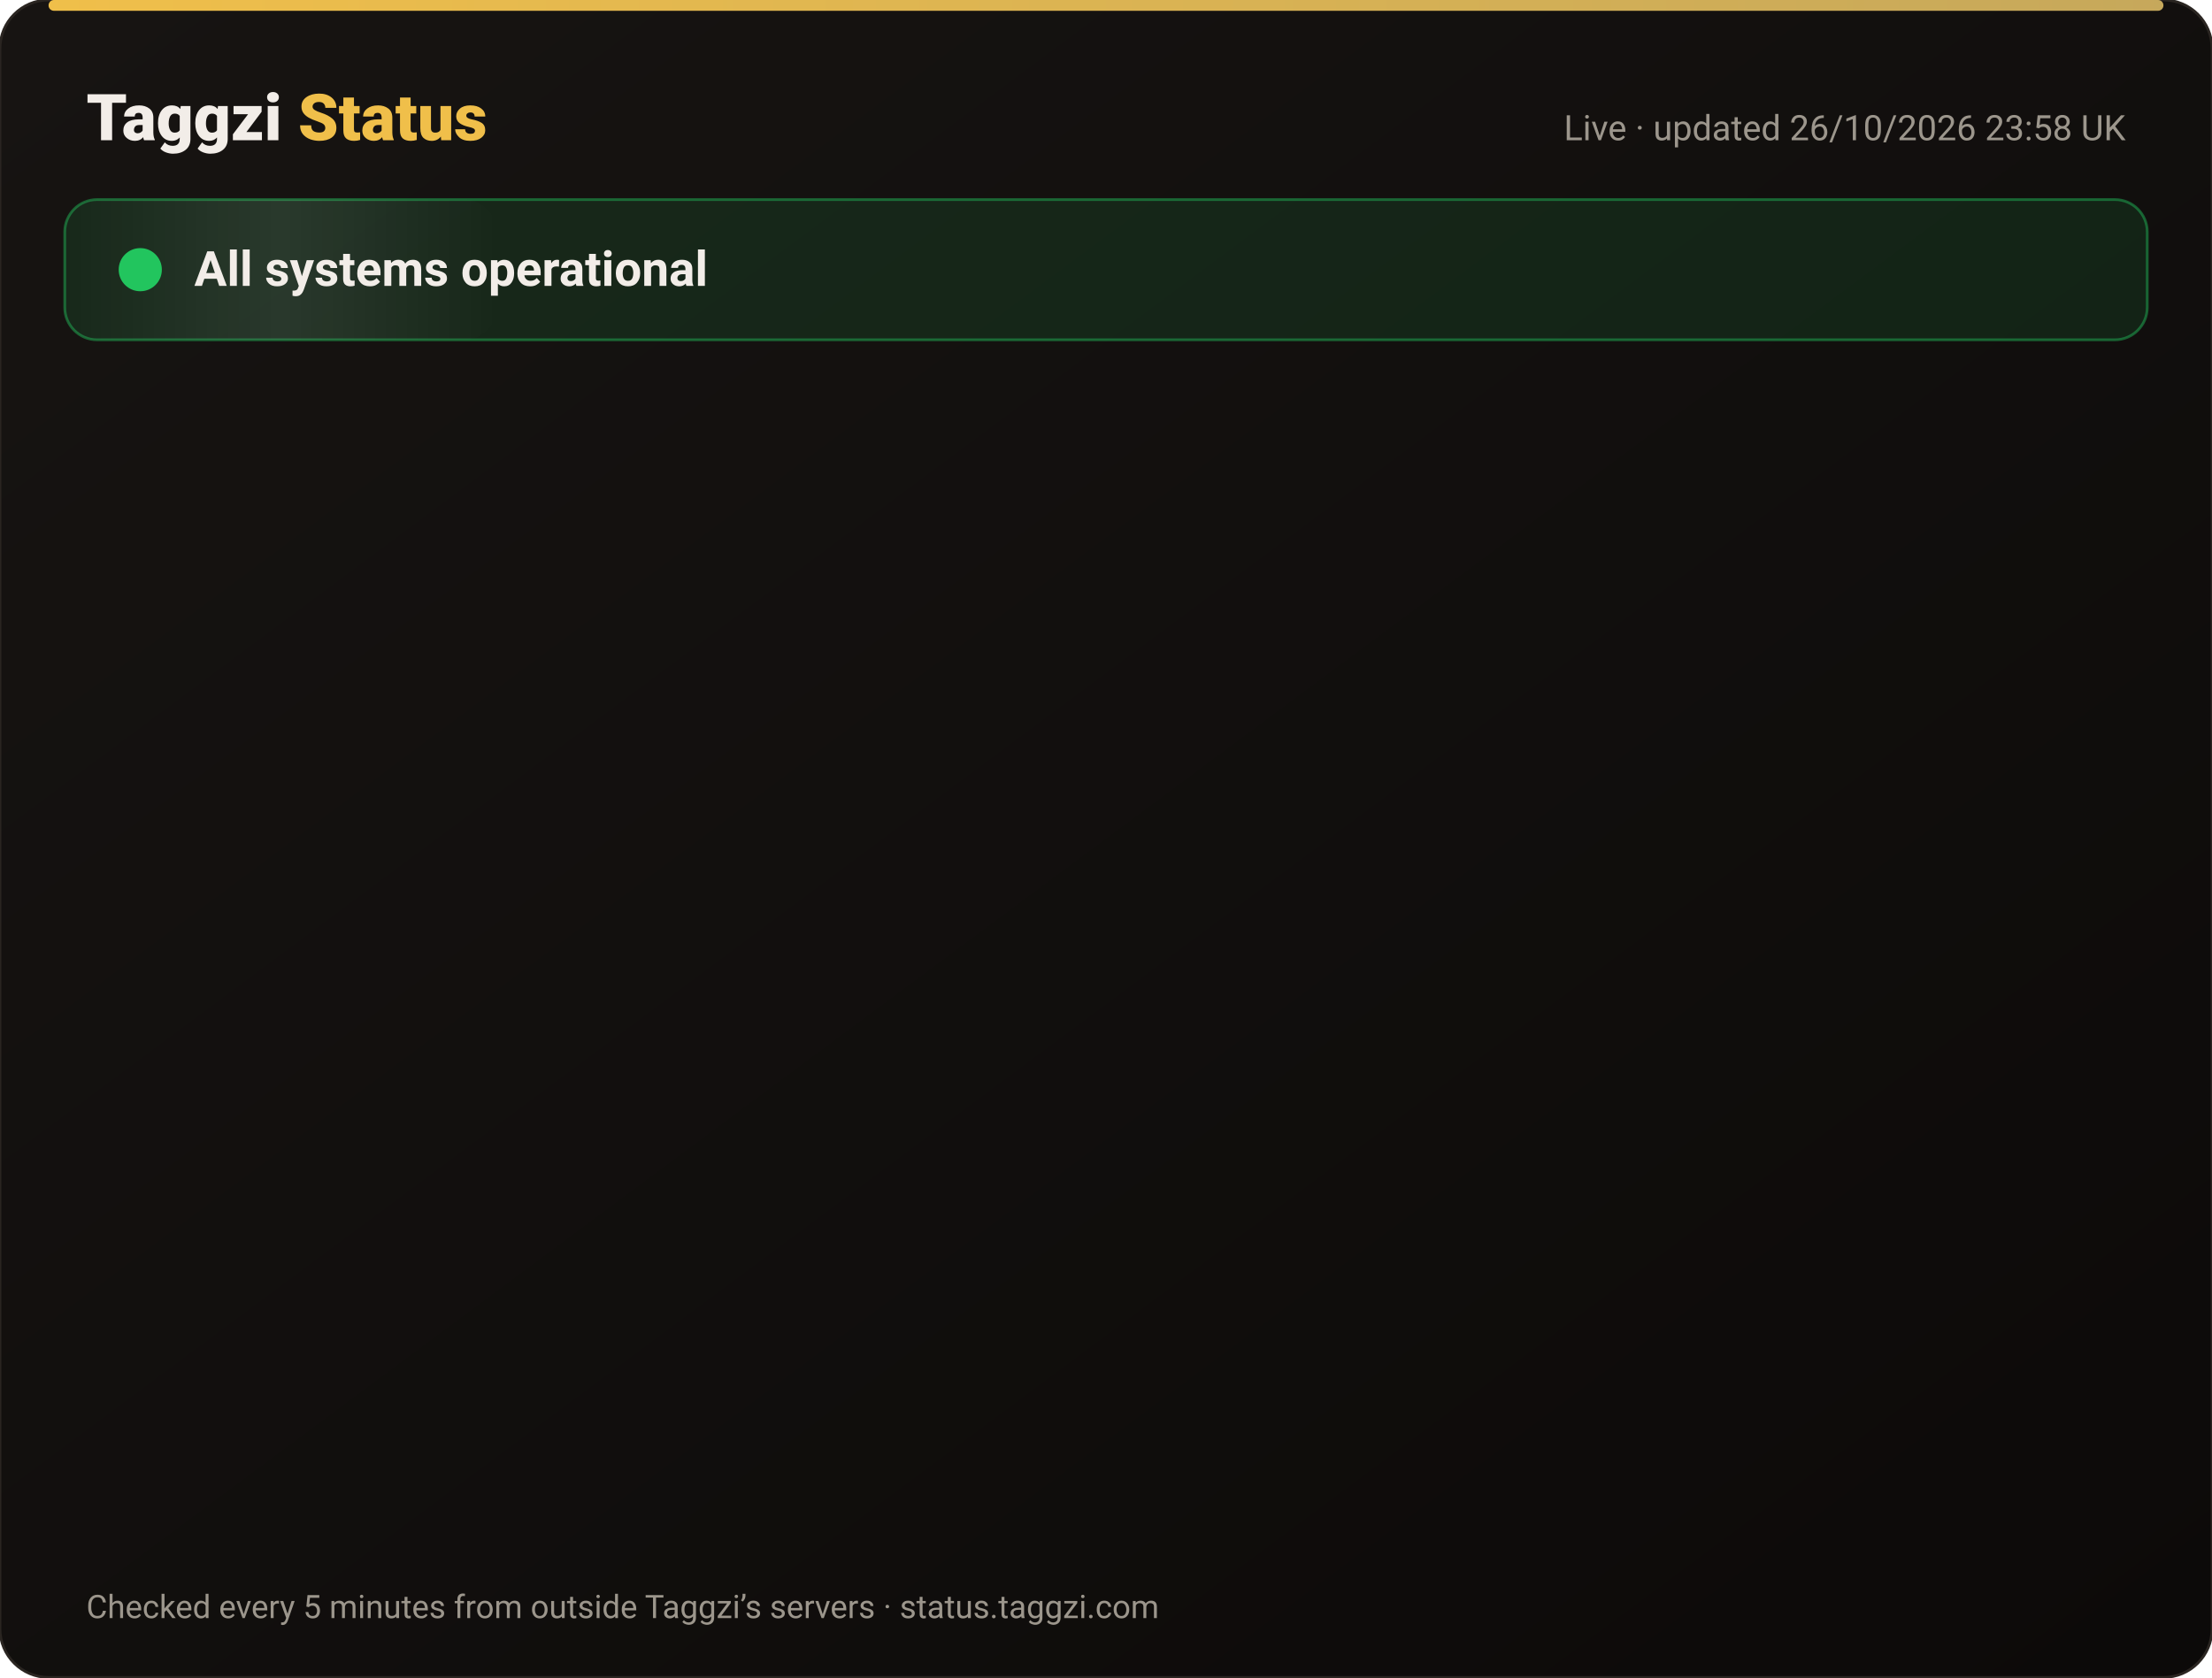
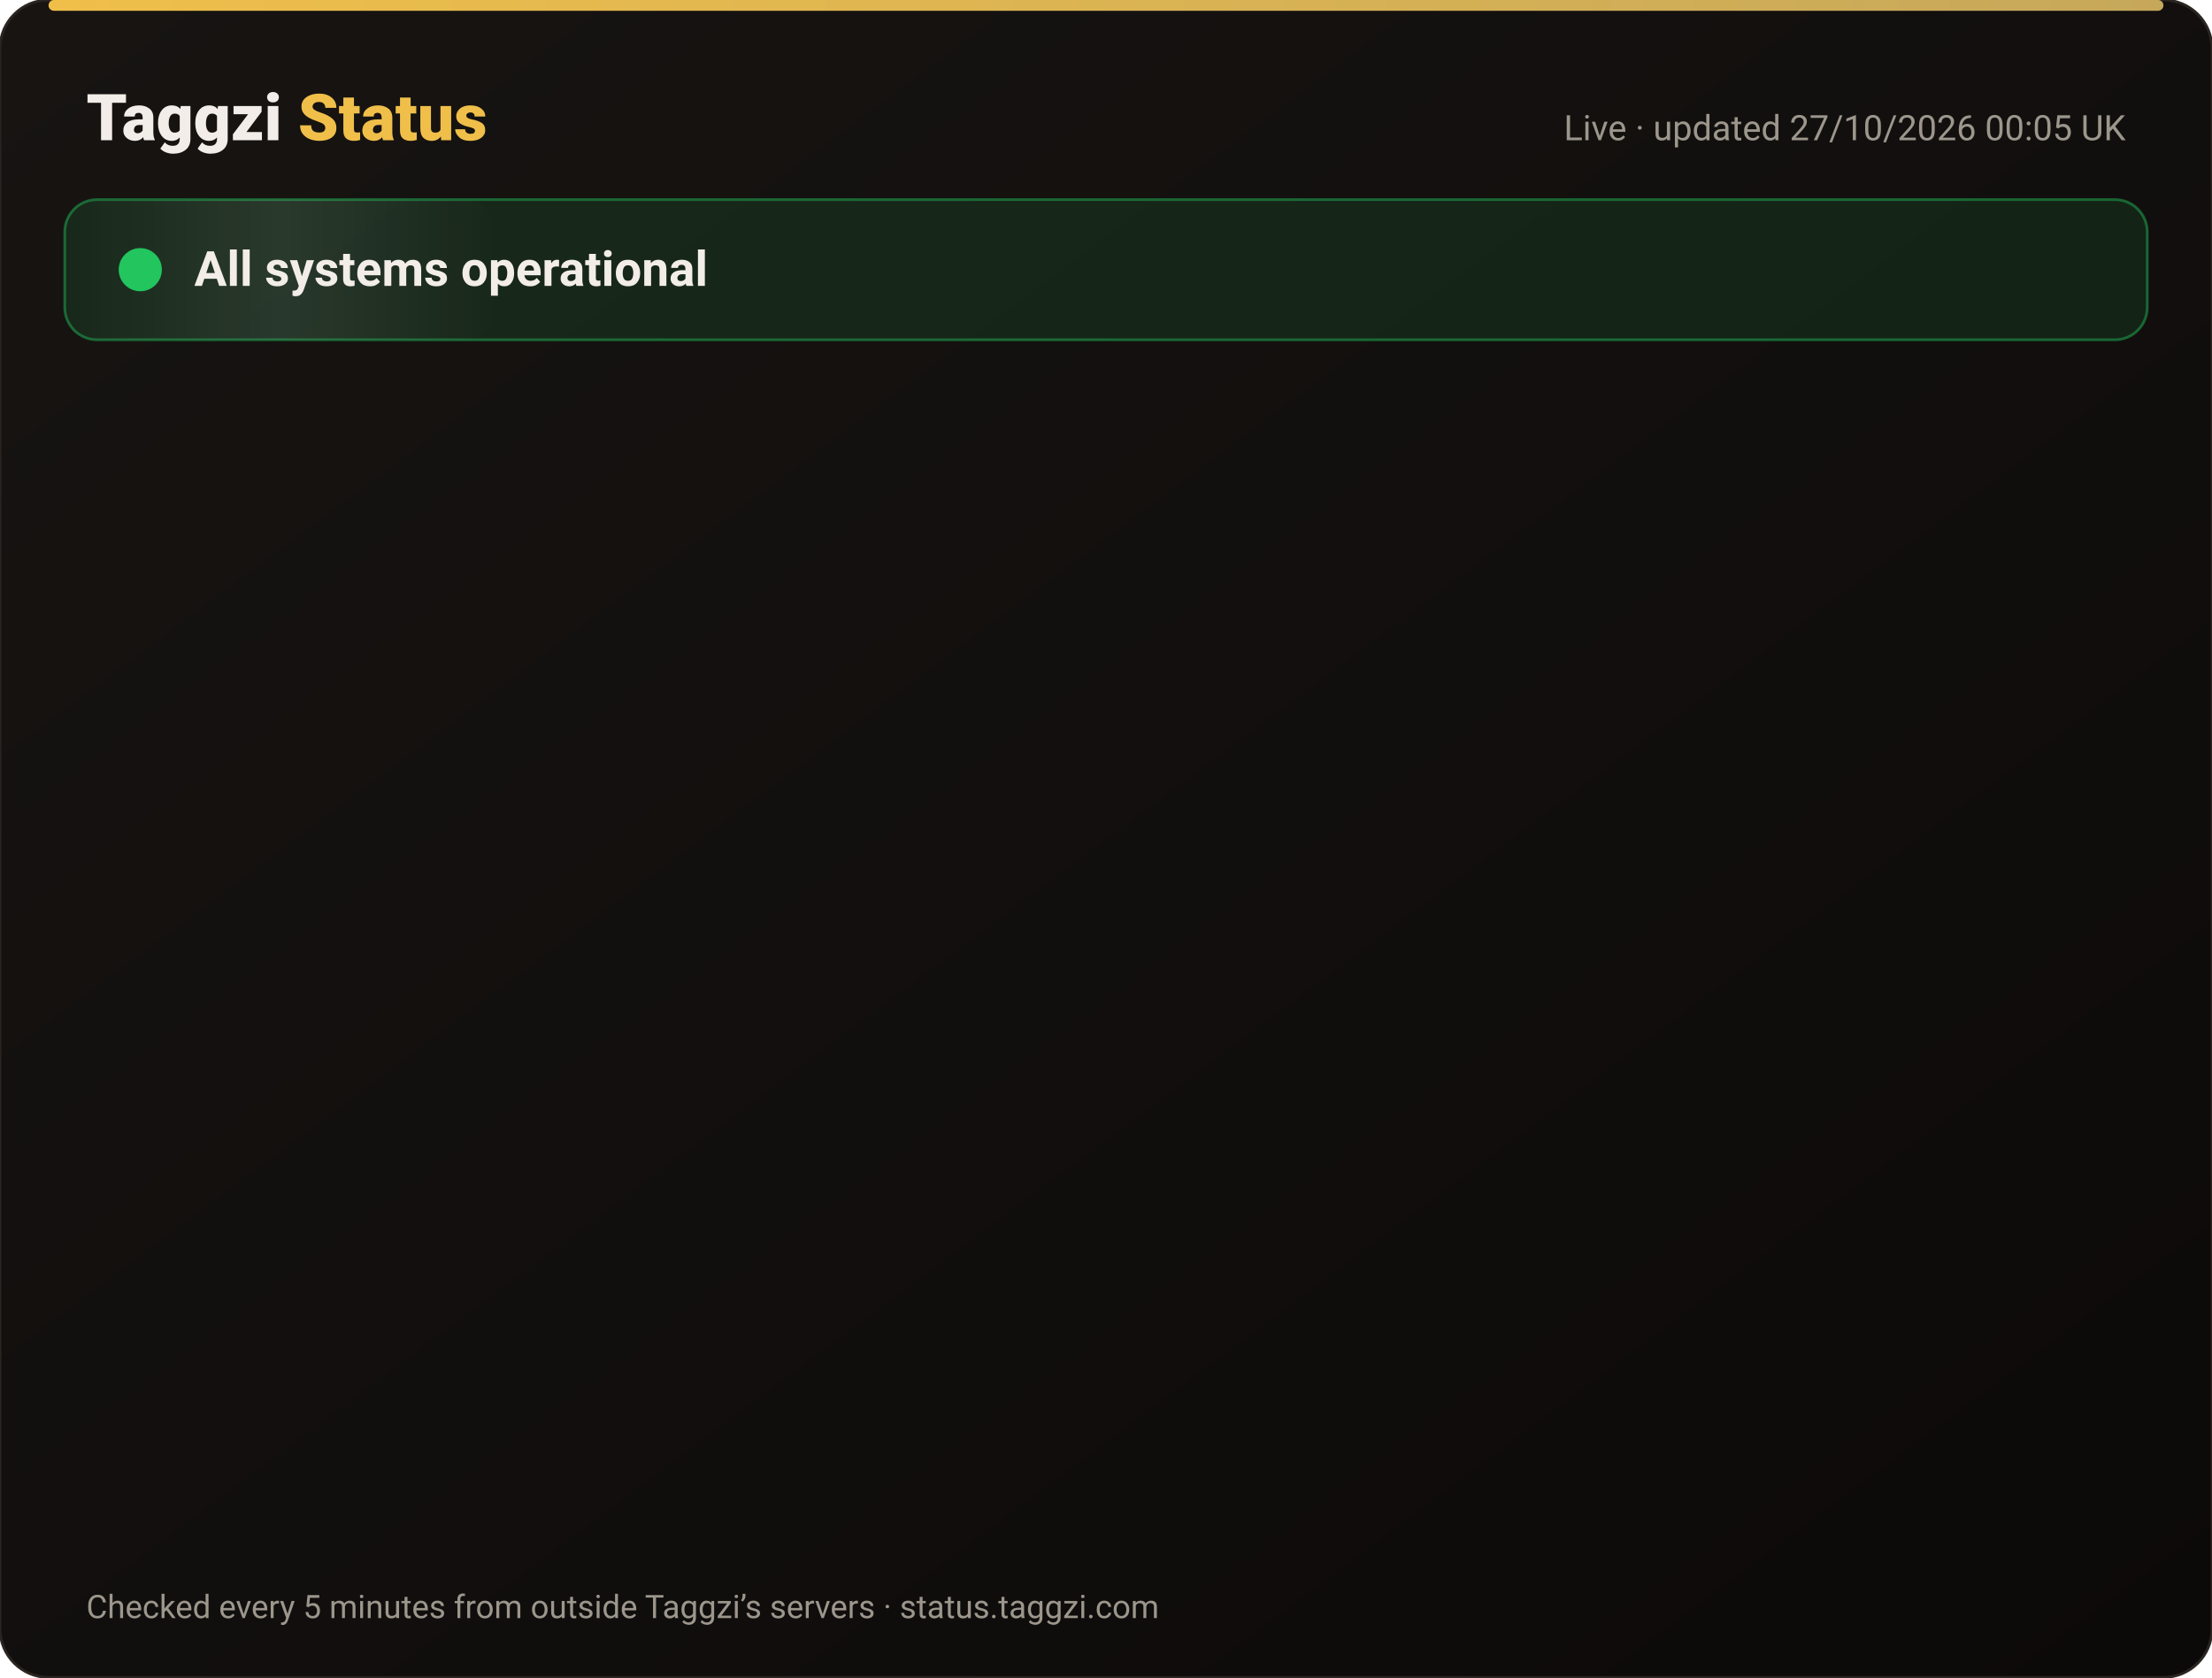
<svg xmlns="http://www.w3.org/2000/svg" width="820" height="622" viewBox="0 0 820 622" font-family="-apple-system,Segoe UI,Roboto,Helvetica,Arial,sans-serif">
  <defs>
    <linearGradient id="bg" x1="0" y1="0" x2="1" y2="1">
      <stop offset="0" stop-color="#171412" />
      <stop offset="1" stop-color="#0C0A09" />
    </linearGradient>
    <linearGradient id="gold" x1="0" x2="1">
      <stop offset="0" stop-color="#F0BF4A" />
      <stop offset="1" stop-color="#c6a85b" />
    </linearGradient>
    <linearGradient id="shine" x1="0" x2="1">
      <stop offset="0" stop-color="#fff" stop-opacity="0" />
      <stop offset=".5" stop-color="#fff" stop-opacity=".08" />
      <stop offset="1" stop-color="#fff" stop-opacity="0" />
    </linearGradient>
  </defs>
  <rect width="820" height="622" rx="18" fill="url(#bg)" stroke="#2a2521" />
  <rect x="18" y="0" width="784" height="4" rx="2" fill="url(#gold)" />
  <text x="32" y="52" font-size="24" font-weight="800" fill="#F2EDE8">Taggzi <tspan fill="#F0BF4A">Status</tspan>
  </text>
-   <text x="788" y="52" font-size="13" fill="#9C968C" text-anchor="end">Live · updated 26/10/2026 23:58 UK</text>
+   <text x="788" y="52" font-size="13" fill="#9C968C" text-anchor="end">Live · updated 27/10/2026 00:05 UK</text>
  <rect x="24" y="74" width="772" height="52" rx="12" fill="#22c55e" fill-opacity=".12" stroke="#22c55e" stroke-opacity=".45" />
  <rect x="24" y="74" width="160" height="52" rx="12" fill="url(#shine)">
    <animate attributeName="x" from="-160" to="820" dur="4s" repeatCount="indefinite" />
  </rect>
  <circle cx="52" cy="100" r="7" fill="#22c55e" />
  <circle cx="52" cy="100" r="7" fill="none" stroke="#22c55e" stroke-width="2">
    <animate attributeName="r" values="7;15;7" dur="2s" repeatCount="indefinite" />
    <animate attributeName="opacity" values=".9;0;.9" dur="2s" repeatCount="indefinite" />
  </circle>
  <text x="72" y="106" font-size="18" font-weight="700" fill="#F2EDE8">All systems operational</text>
  <g opacity="0">
    <animate attributeName="opacity" from="0" to="1" begin="0.00s" dur=".6s" fill="freeze" />
    <line x1="32" y1="188" x2="788" y2="188" stroke="#2a2521" />
    <circle cx="44" cy="166" r="6" fill="#22c55e">
      <animate attributeName="opacity" values="1;.45;1" dur="2.4s" begin="0.00s" repeatCount="indefinite" />
    </circle>
    <text x="62" y="171" font-size="15" font-weight="650" fill="#F2EDE8">Website</text>
    <text x="630" y="171" font-size="13" fill="#9C968C" text-anchor="end">99.97% uptime</text>
    <rect x="648" y="154" width="140" height="24" rx="12" fill="#22c55e" fill-opacity=".14" stroke="#22c55e" stroke-opacity=".5" />
    <text x="718" y="171" font-size="12" font-weight="700" fill="#22c55e" text-anchor="middle">Operational</text>
  </g>
  <g opacity="0">
    <animate attributeName="opacity" from="0" to="1" begin="0.15s" dur=".6s" fill="freeze" />
    <line x1="32" y1="234" x2="788" y2="234" stroke="#2a2521" />
    <circle cx="44" cy="212" r="6" fill="#22c55e">
      <animate attributeName="opacity" values="1;.45;1" dur="2.4s" begin="0.15s" repeatCount="indefinite" />
    </circle>
    <text x="62" y="217" font-size="15" font-weight="650" fill="#F2EDE8">Tag scans</text>
    <text x="630" y="217" font-size="13" fill="#9C968C" text-anchor="end">99.97% uptime</text>
    <rect x="648" y="200" width="140" height="24" rx="12" fill="#22c55e" fill-opacity=".14" stroke="#22c55e" stroke-opacity=".5" />
    <text x="718" y="217" font-size="12" font-weight="700" fill="#22c55e" text-anchor="middle">Operational</text>
  </g>
  <g opacity="0">
    <animate attributeName="opacity" from="0" to="1" begin="0.30s" dur=".6s" fill="freeze" />
    <line x1="32" y1="280" x2="788" y2="280" stroke="#2a2521" />
    <circle cx="44" cy="258" r="6" fill="#22c55e">
      <animate attributeName="opacity" values="1;.45;1" dur="2.4s" begin="0.30s" repeatCount="indefinite" />
    </circle>
    <text x="62" y="263" font-size="15" font-weight="650" fill="#F2EDE8">Manual tag lookup</text>
    <text x="630" y="263" font-size="13" fill="#9C968C" text-anchor="end">99.97% uptime</text>
    <rect x="648" y="246" width="140" height="24" rx="12" fill="#22c55e" fill-opacity=".14" stroke="#22c55e" stroke-opacity=".5" />
    <text x="718" y="263" font-size="12" font-weight="700" fill="#22c55e" text-anchor="middle">Operational</text>
  </g>
  <g opacity="0">
    <animate attributeName="opacity" from="0" to="1" begin="0.45s" dur=".6s" fill="freeze" />
    <line x1="32" y1="326" x2="788" y2="326" stroke="#2a2521" />
    <circle cx="44" cy="304" r="6" fill="#22c55e">
      <animate attributeName="opacity" values="1;.45;1" dur="2.4s" begin="0.45s" repeatCount="indefinite" />
    </circle>
    <text x="62" y="309" font-size="15" font-weight="650" fill="#F2EDE8">App &amp; login</text>
    <text x="630" y="309" font-size="13" fill="#9C968C" text-anchor="end">99.97% uptime</text>
    <rect x="648" y="292" width="140" height="24" rx="12" fill="#22c55e" fill-opacity=".14" stroke="#22c55e" stroke-opacity=".5" />
    <text x="718" y="309" font-size="12" font-weight="700" fill="#22c55e" text-anchor="middle">Operational</text>
  </g>
  <g opacity="0">
    <animate attributeName="opacity" from="0" to="1" begin="0.60s" dur=".6s" fill="freeze" />
    <line x1="32" y1="372" x2="788" y2="372" stroke="#2a2521" />
    <circle cx="44" cy="350" r="6" fill="#22c55e">
      <animate attributeName="opacity" values="1;.45;1" dur="2.4s" begin="0.60s" repeatCount="indefinite" />
    </circle>
    <text x="62" y="355" font-size="15" font-weight="650" fill="#F2EDE8">Community alerts</text>
    <text x="630" y="355" font-size="13" fill="#9C968C" text-anchor="end">99.97% uptime</text>
    <rect x="648" y="338" width="140" height="24" rx="12" fill="#22c55e" fill-opacity=".14" stroke="#22c55e" stroke-opacity=".5" />
    <text x="718" y="355" font-size="12" font-weight="700" fill="#22c55e" text-anchor="middle">Operational</text>
  </g>
  <g opacity="0">
    <animate attributeName="opacity" from="0" to="1" begin="0.75s" dur=".6s" fill="freeze" />
    <line x1="32" y1="418" x2="788" y2="418" stroke="#2a2521" />
    <circle cx="44" cy="396" r="6" fill="#22c55e">
      <animate attributeName="opacity" values="1;.45;1" dur="2.4s" begin="0.75s" repeatCount="indefinite" />
    </circle>
    <text x="62" y="401" font-size="15" font-weight="650" fill="#F2EDE8">Private calling</text>
    <text x="630" y="401" font-size="13" fill="#9C968C" text-anchor="end">99.97% uptime</text>
    <rect x="648" y="384" width="140" height="24" rx="12" fill="#22c55e" fill-opacity=".14" stroke="#22c55e" stroke-opacity=".5" />
    <text x="718" y="401" font-size="12" font-weight="700" fill="#22c55e" text-anchor="middle">Operational</text>
  </g>
  <g opacity="0">
    <animate attributeName="opacity" from="0" to="1" begin="0.90s" dur=".6s" fill="freeze" />
    <line x1="32" y1="464" x2="788" y2="464" stroke="#2a2521" />
    <circle cx="44" cy="442" r="6" fill="#22c55e">
      <animate attributeName="opacity" values="1;.45;1" dur="2.4s" begin="0.90s" repeatCount="indefinite" />
    </circle>
    <text x="62" y="447" font-size="15" font-weight="650" fill="#F2EDE8">Payments</text>
    <text x="630" y="447" font-size="13" fill="#9C968C" text-anchor="end">99.96% uptime</text>
    <rect x="648" y="430" width="140" height="24" rx="12" fill="#22c55e" fill-opacity=".14" stroke="#22c55e" stroke-opacity=".5" />
    <text x="718" y="447" font-size="12" font-weight="700" fill="#22c55e" text-anchor="middle">Operational</text>
  </g>
  <g opacity="0">
    <animate attributeName="opacity" from="0" to="1" begin="1.05s" dur=".6s" fill="freeze" />
    <line x1="32" y1="510" x2="788" y2="510" stroke="#2a2521" />
    <circle cx="44" cy="488" r="6" fill="#22c55e">
      <animate attributeName="opacity" values="1;.45;1" dur="2.4s" begin="1.05s" repeatCount="indefinite" />
    </circle>
    <text x="62" y="493" font-size="15" font-weight="650" fill="#F2EDE8">Email &amp; support</text>
    <text x="630" y="493" font-size="13" fill="#9C968C" text-anchor="end">99.97% uptime</text>
    <rect x="648" y="476" width="140" height="24" rx="12" fill="#22c55e" fill-opacity=".14" stroke="#22c55e" stroke-opacity=".5" />
    <text x="718" y="493" font-size="12" font-weight="700" fill="#22c55e" text-anchor="middle">Operational</text>
  </g>
  <g opacity="0">
    <animate attributeName="opacity" from="0" to="1" begin="1.20s" dur=".6s" fill="freeze" />
    <line x1="32" y1="556" x2="788" y2="556" stroke="#2a2521" />
    <circle cx="44" cy="534" r="6" fill="#22c55e">
      <animate attributeName="opacity" values="1;.45;1" dur="2.4s" begin="1.20s" repeatCount="indefinite" />
    </circle>
    <text x="62" y="539" font-size="15" font-weight="650" fill="#F2EDE8">Secure connection (SSL)</text>
    <text x="630" y="539" font-size="13" fill="#9C968C" text-anchor="end">100.00% uptime</text>
    <rect x="648" y="522" width="140" height="24" rx="12" fill="#22c55e" fill-opacity=".14" stroke="#22c55e" stroke-opacity=".5" />
    <text x="718" y="539" font-size="12" font-weight="700" fill="#22c55e" text-anchor="middle">Operational</text>
  </g>
  <text x="32" y="600" font-size="12" fill="#9C968C">Checked every 5 minutes from outside Taggzi’s servers · status.taggzi.com</text>
</svg>
